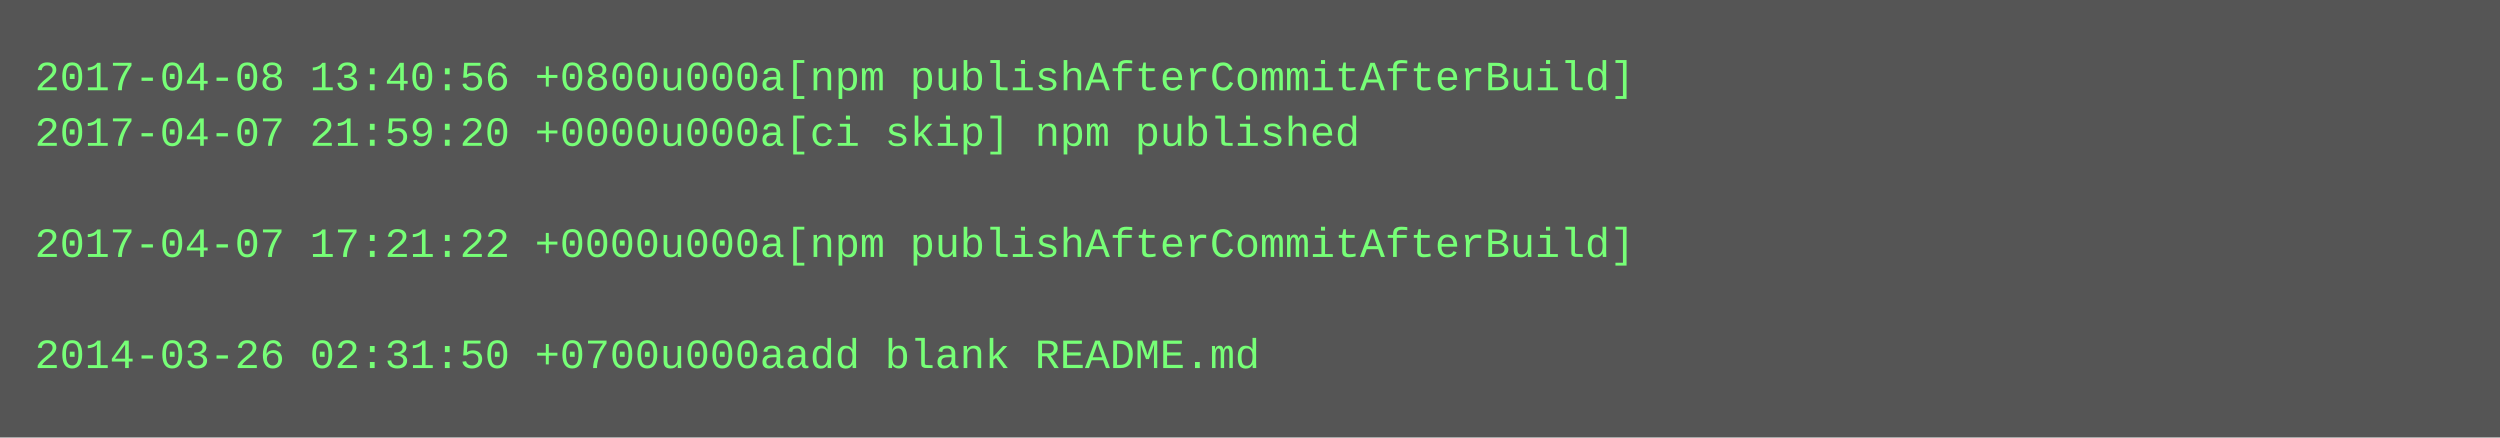
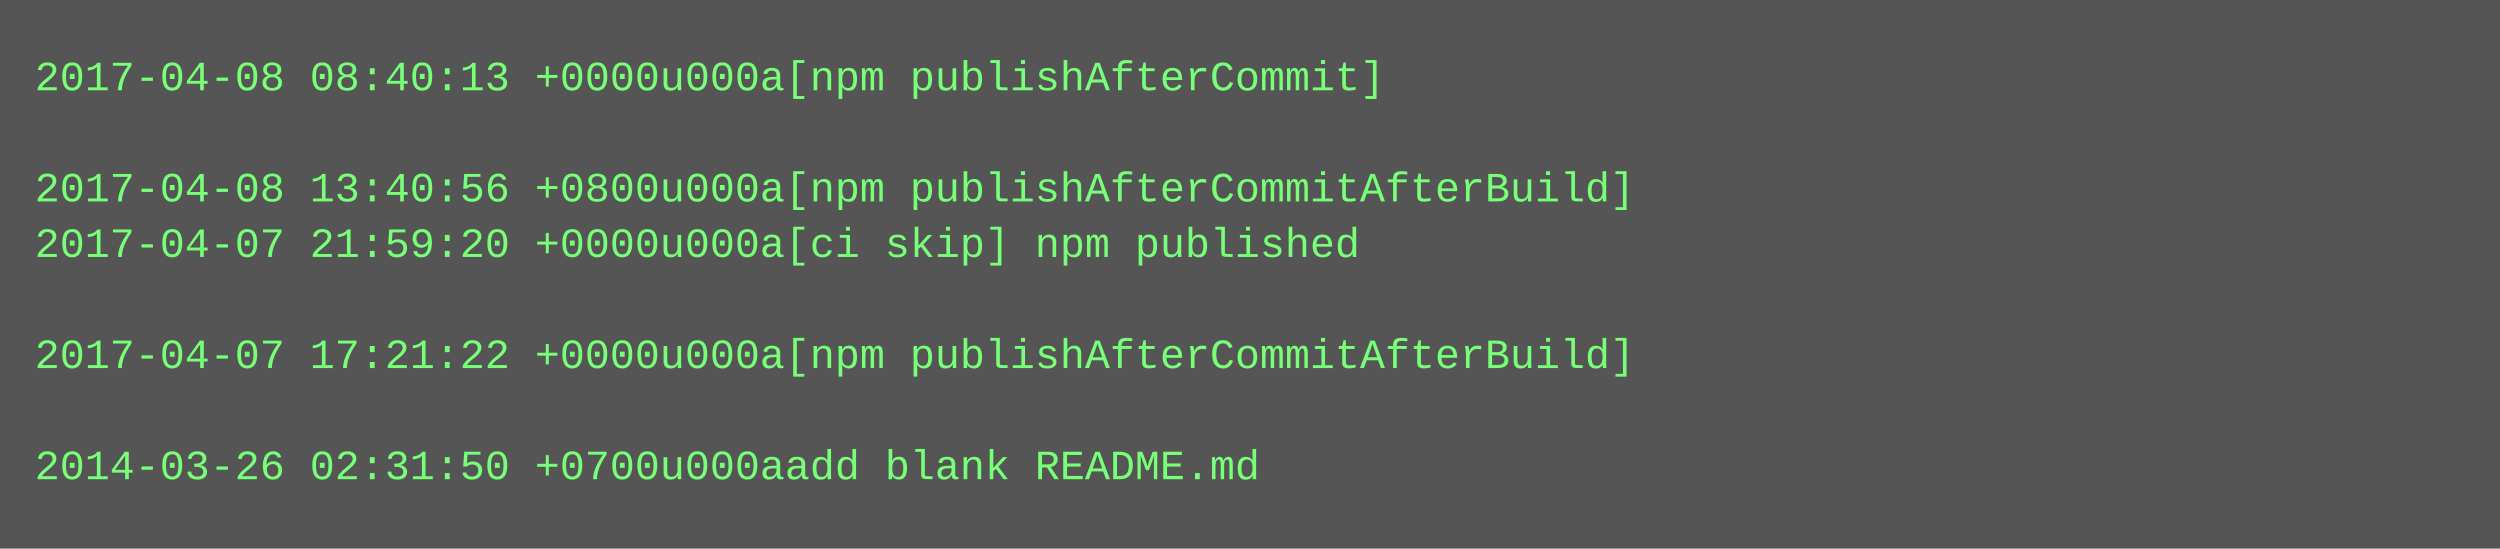
- <svg xmlns="http://www.w3.org/2000/svg" height="126" width="720">
-   <rect height="126" fill="#555" width="720" />
+ <svg xmlns="http://www.w3.org/2000/svg" height="158" width="720">
+   <rect height="158" fill="#555" width="720" />
  <text fill="#7f7" font-family="Courier New" font-size="12" xml:space="preserve">
-     <tspan x="10" y="26">2017-04-08 13:40:56 +0800u000a[npm publishAfterCommitAfterBuild]</tspan>
-     <tspan x="10" y="42">2017-04-07 21:59:20 +0000u000a[ci skip] npm published</tspan>
-     <tspan x="10" y="58" />
-     <tspan x="10" y="74">2017-04-07 17:21:22 +0000u000a[npm publishAfterCommitAfterBuild]</tspan>
+     <tspan x="10" y="26">2017-04-08 08:40:13 +0000u000a[npm publishAfterCommit]</tspan>
+     <tspan x="10" y="42" />
+     <tspan x="10" y="58">2017-04-08 13:40:56 +0800u000a[npm publishAfterCommitAfterBuild]</tspan>
+     <tspan x="10" y="74">2017-04-07 21:59:20 +0000u000a[ci skip] npm published</tspan>
    <tspan x="10" y="90" />
-     <tspan x="10" y="106">2014-03-26 02:31:50 +0700u000aadd blank README.md</tspan>
+     <tspan x="10" y="106">2017-04-07 17:21:22 +0000u000a[npm publishAfterCommitAfterBuild]</tspan>
+     <tspan x="10" y="122" />
+     <tspan x="10" y="138">2014-03-26 02:31:50 +0700u000aadd blank README.md</tspan>
  </text>
</svg>
